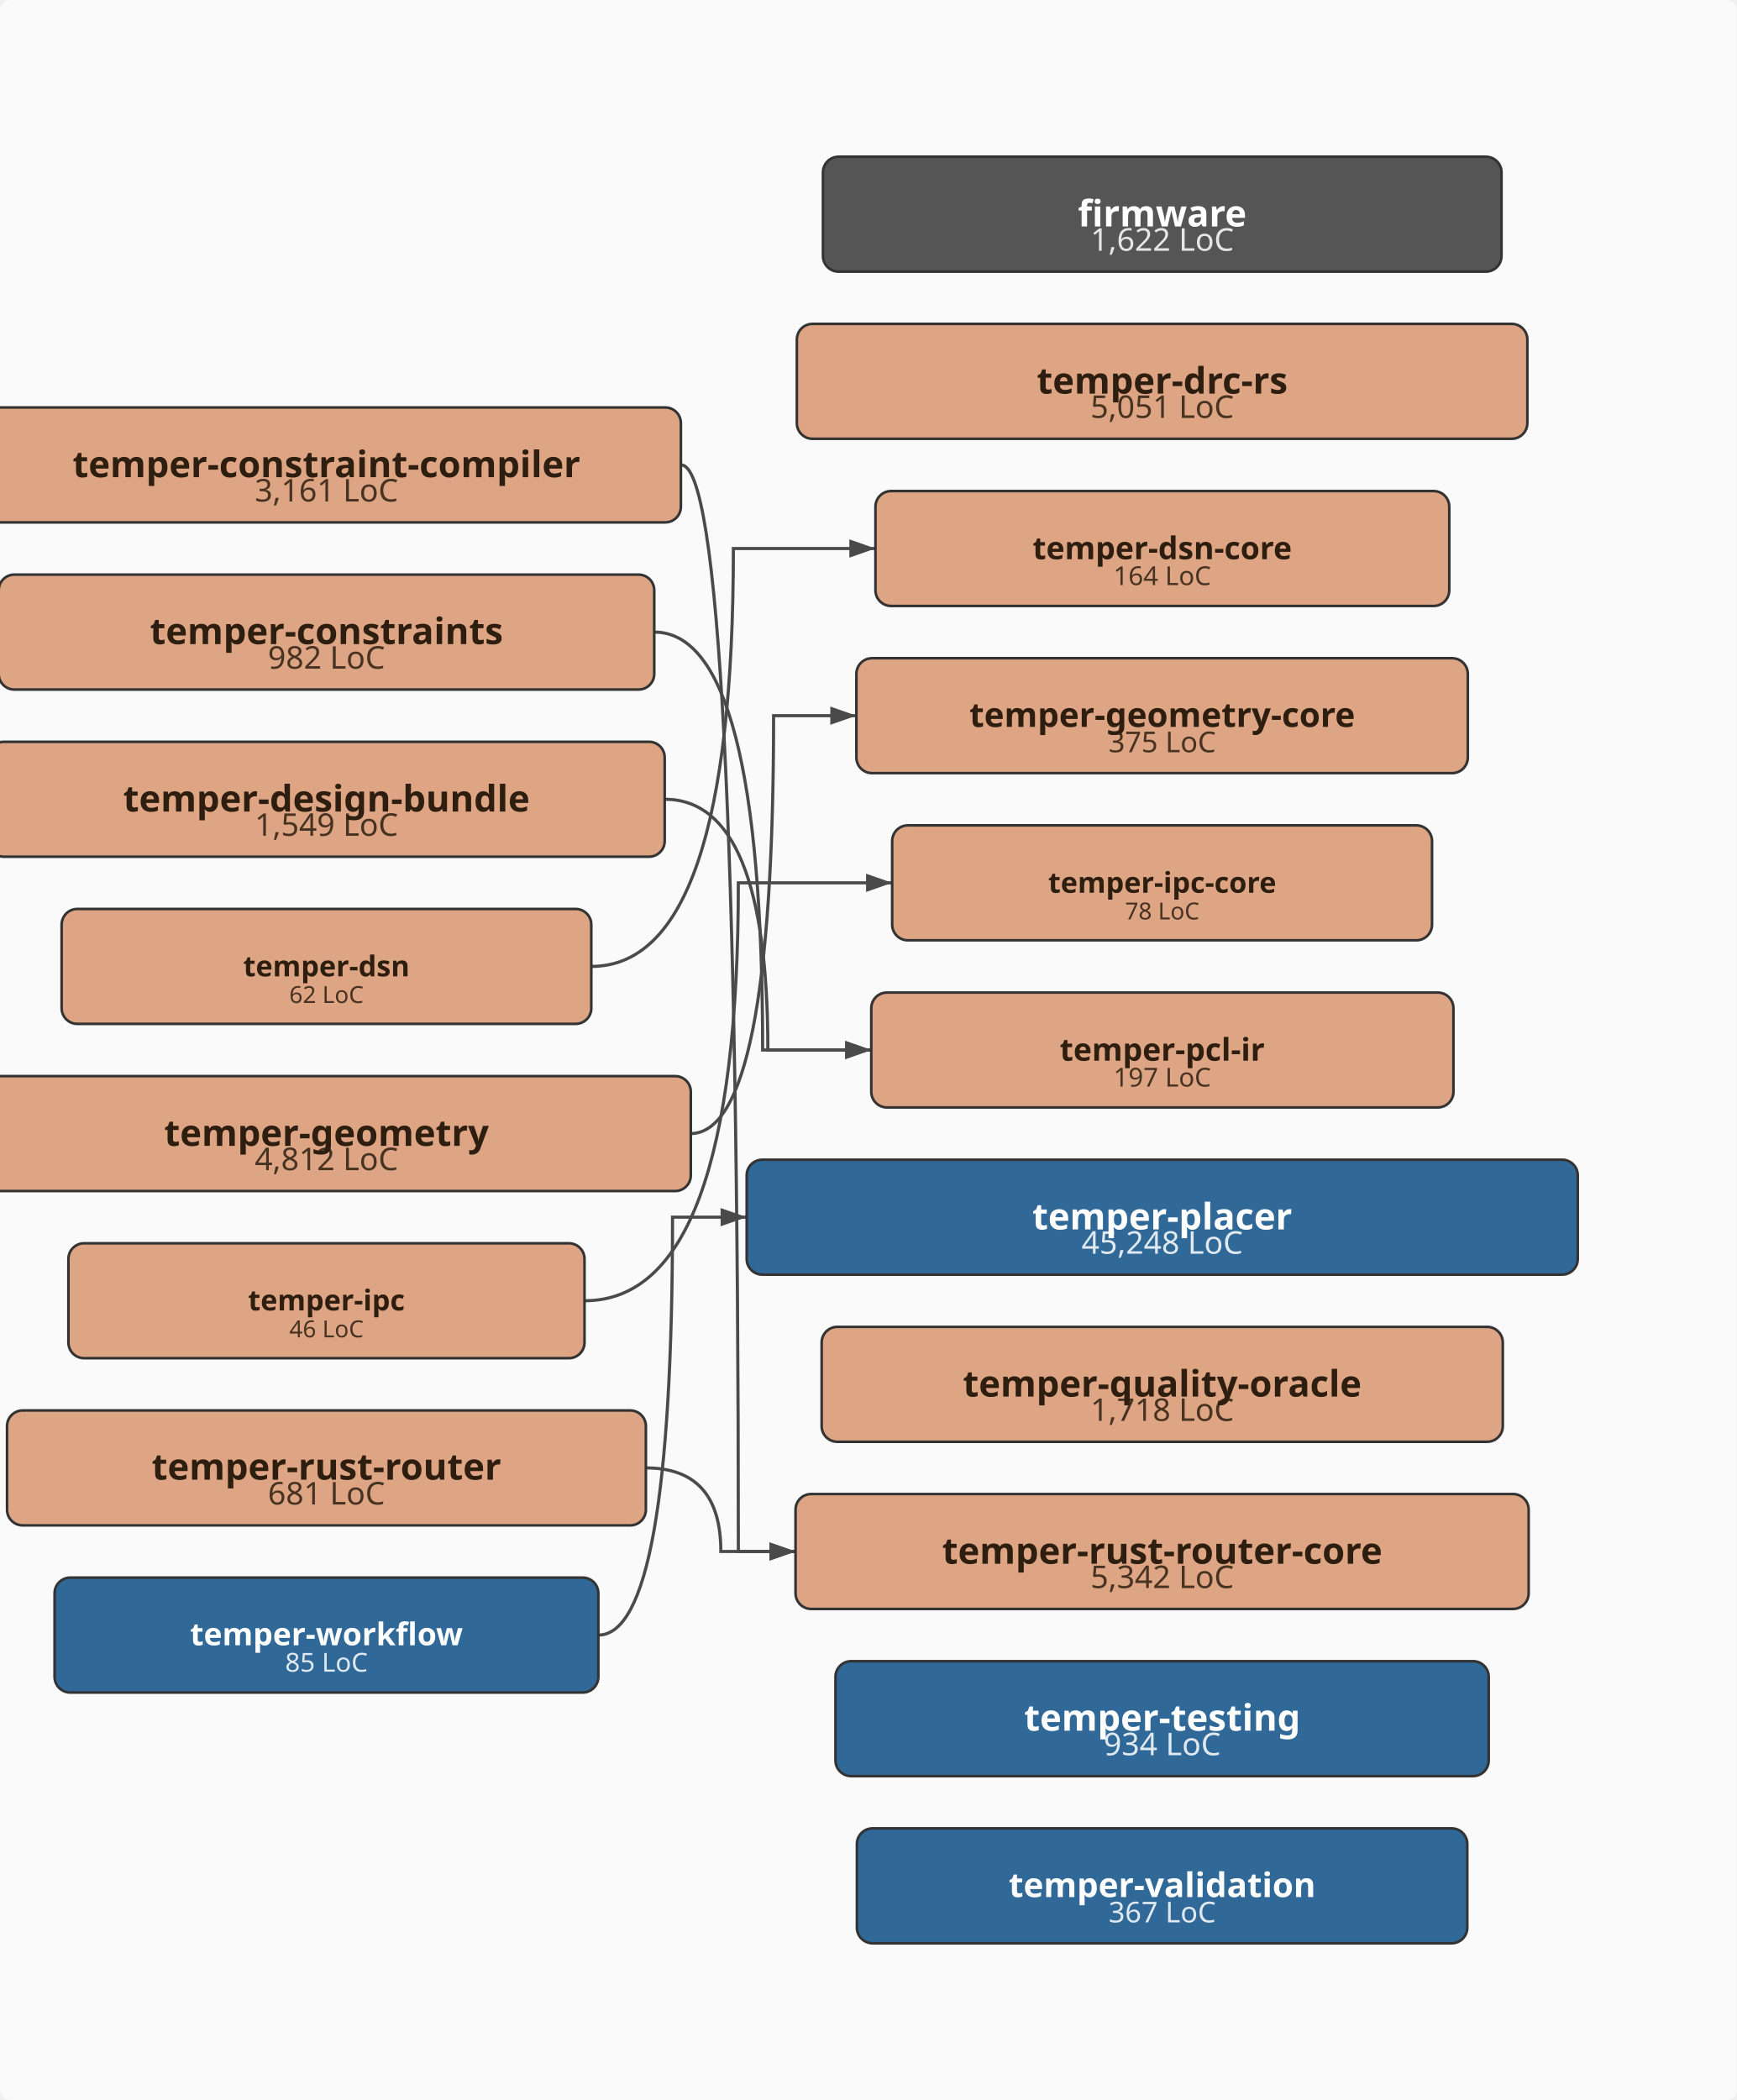
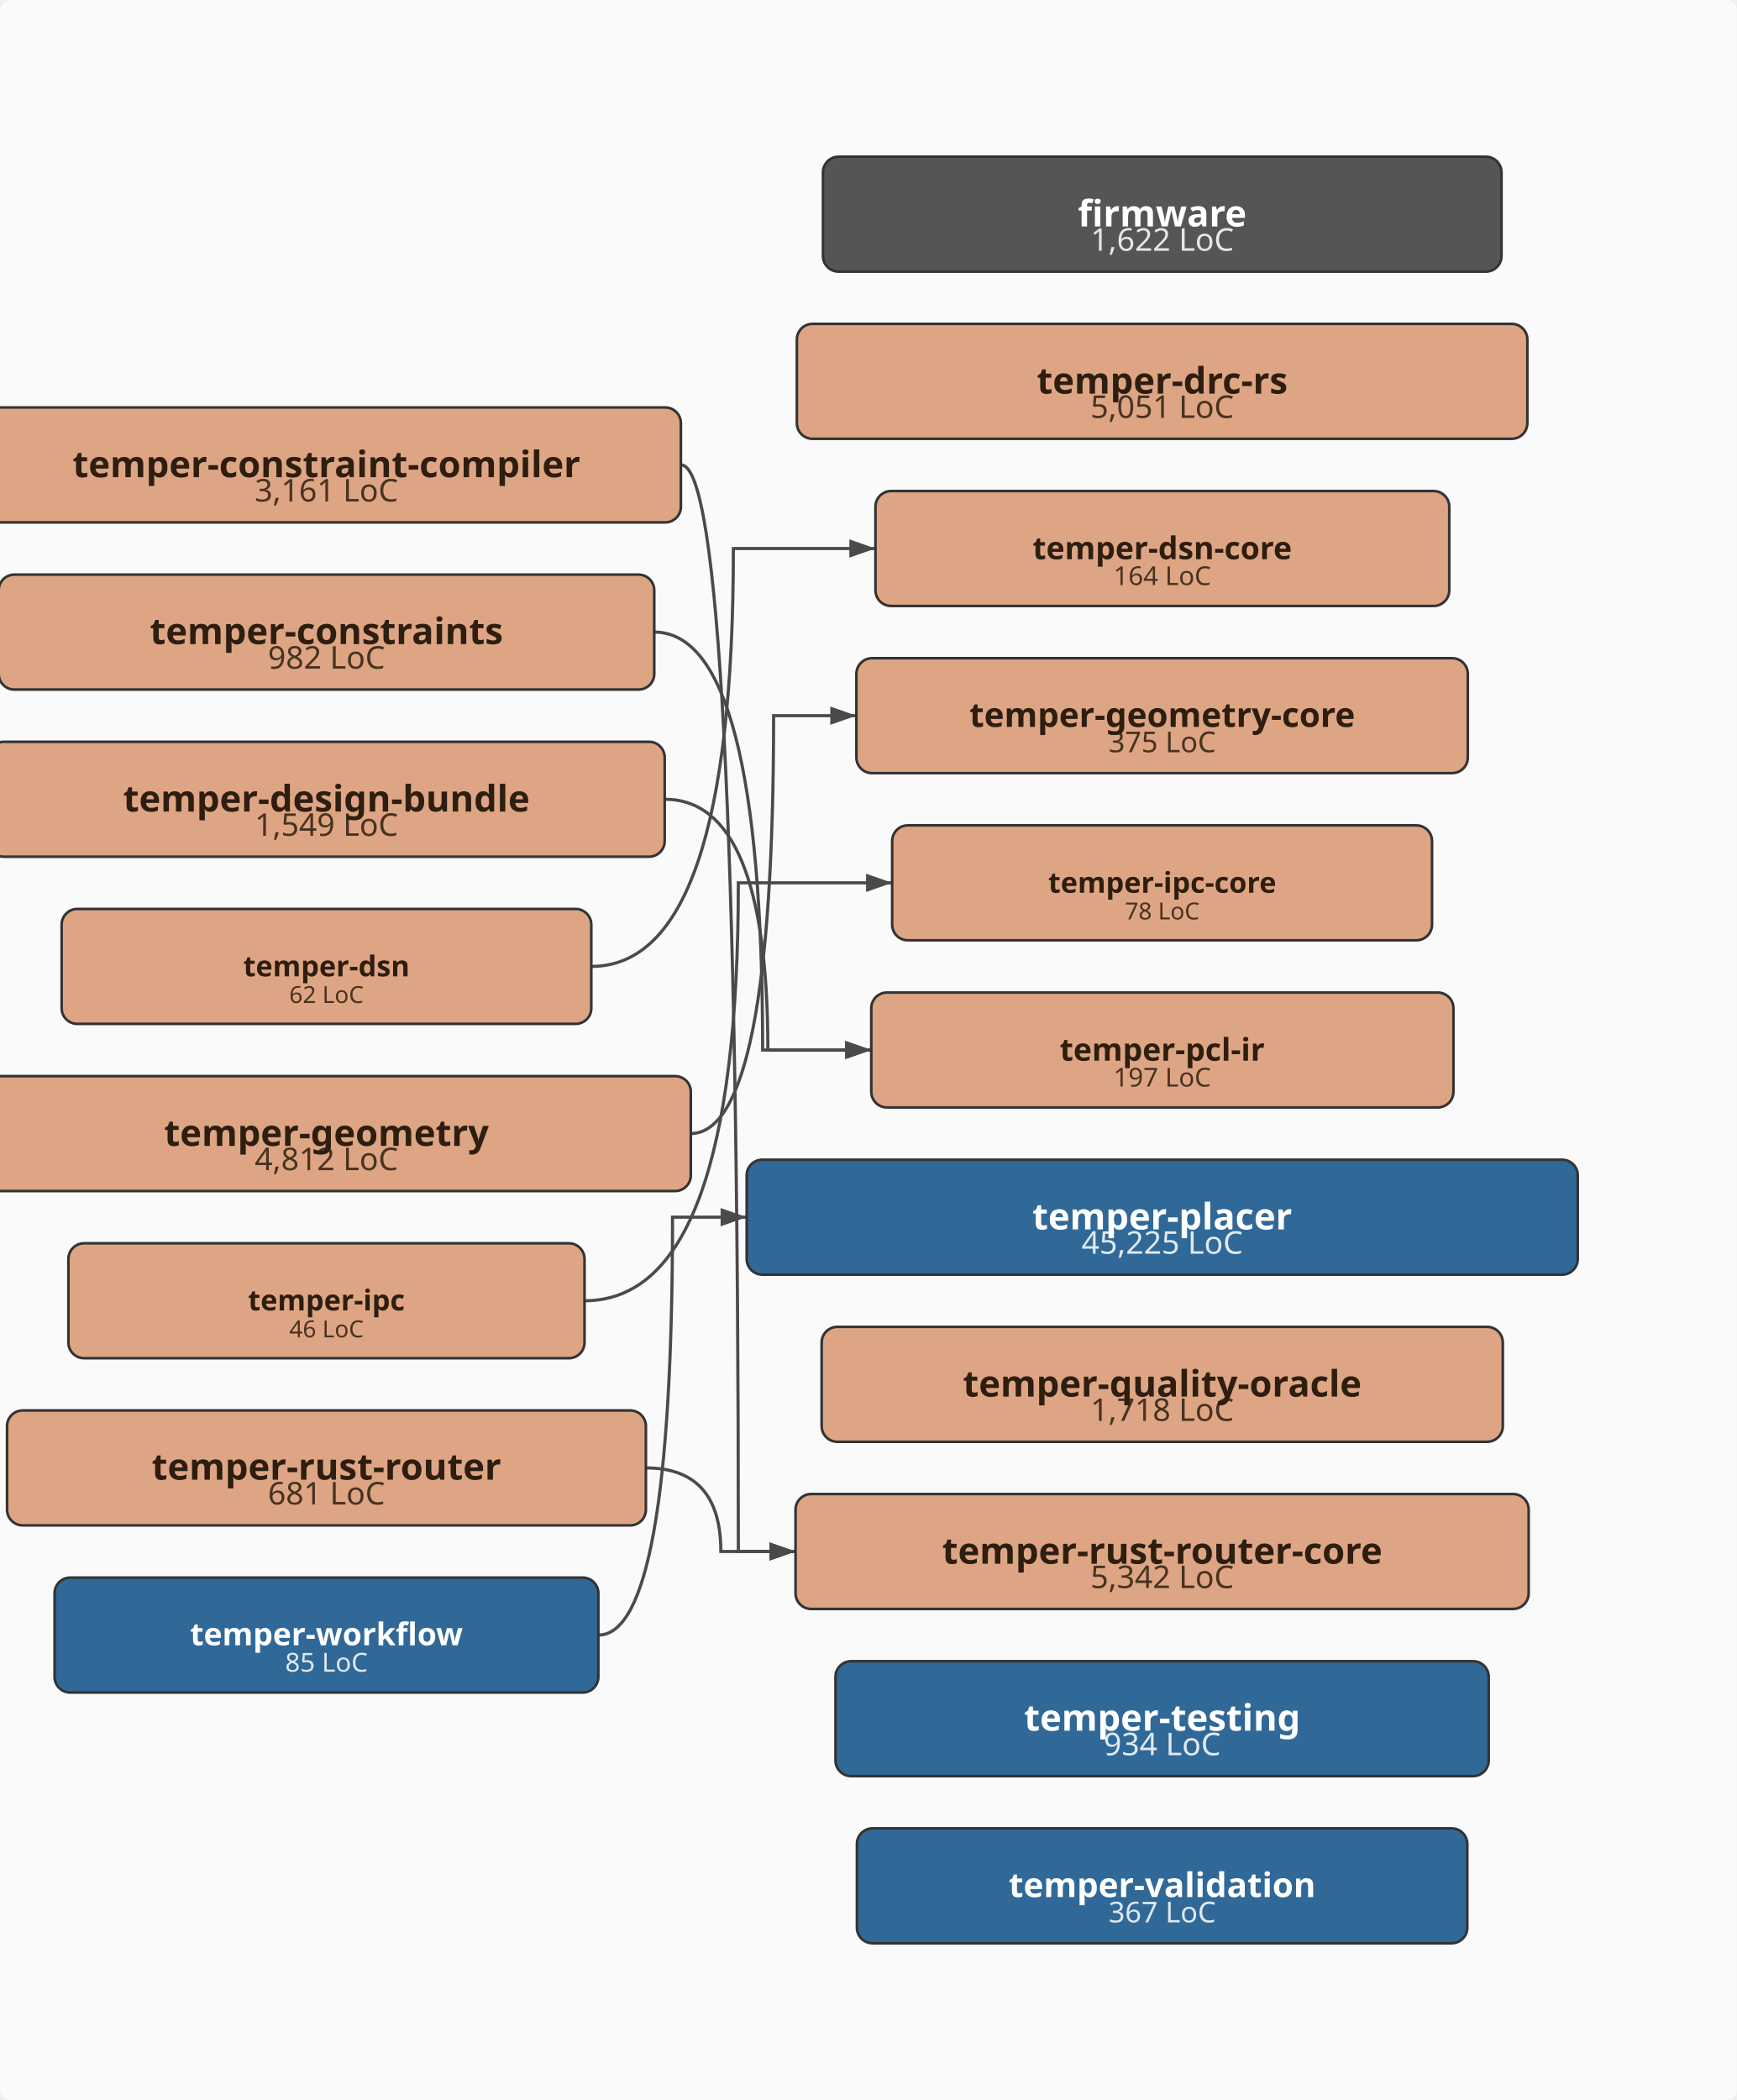
<svg xmlns="http://www.w3.org/2000/svg" viewBox="-43.0 -402.0 665.0 804.0" width="665.0" height="804.0">
  <defs>
    <marker id="arrowhead" markerWidth="10" markerHeight="7" refX="10" refY="3.5" orient="auto" markerUnits="userSpaceOnUse">
      <polygon points="0 0, 10 3.5, 0 7" fill="#4a4a4a" />
    </marker>
  </defs>
  <rect x="-43.0" y="-402.0" width="665.0" height="804.0" fill="#fafafa" rx="4" />
  <path d="M217.8,-224.0 Q239.7,-224.0 239.7,192.0 Q239.7,192.0 261.6,192.0" fill="none" stroke="#4a4a4a" stroke-width="1.2" marker-end="url(#arrowhead)" />
  <path d="M207.5,-160.0 Q249.0,-160.0 249.0,0.0 Q249.0,0.0 290.6,0.0" fill="none" stroke="#4a4a4a" stroke-width="1.2" marker-end="url(#arrowhead)" />
  <path d="M211.5,-96.0 Q251.0,-96.0 251.0,0.0 Q251.0,0.0 290.6,0.0" fill="none" stroke="#4a4a4a" stroke-width="1.2" marker-end="url(#arrowhead)" />
  <path d="M183.4,-32.0 Q237.8,-32.0 237.8,-192.0 Q237.8,-192.0 292.2,-192.0" fill="none" stroke="#4a4a4a" stroke-width="1.2" marker-end="url(#arrowhead)" />
  <path d="M221.4,32.0 Q253.2,32.0 253.2,-128.0 Q253.2,-128.0 284.9,-128.0" fill="none" stroke="#4a4a4a" stroke-width="1.2" marker-end="url(#arrowhead)" />
  <path d="M180.8,96.0 Q239.7,96.0 239.7,-64.0 Q239.7,-64.0 298.6,-64.0" fill="none" stroke="#4a4a4a" stroke-width="1.2" marker-end="url(#arrowhead)" />
  <path d="M204.3,160.0 Q233.0,160.0 233.0,192.0 Q233.0,192.0 261.6,192.0" fill="none" stroke="#4a4a4a" stroke-width="1.2" marker-end="url(#arrowhead)" />
  <path d="M186.1,224.0 Q214.5,224.0 214.5,64.0 Q214.5,64.0 242.9,64.0" fill="none" stroke="#4a4a4a" stroke-width="1.2" marker-end="url(#arrowhead)" />
  <rect x="272.1" y="-342.0" width="259.8" height="44.0" rx="6" ry="6" fill="#555555" stroke="#333" stroke-width="1" />
  <text x="402.0" y="-306.0" text-anchor="middle" font-family="sans-serif" font-size="12px" fill="#ffffff" opacity="0.85">1,622 LoC</text>
  <text x="402.0" y="-315.3" text-anchor="middle" font-family="sans-serif" font-size="14px" font-weight="bold" fill="#ffffff">firmware</text>
  <rect x="-53.8" y="-246.0" width="271.5" height="44.0" rx="6" ry="6" fill="#DEA584" stroke="#333" stroke-width="1" />
  <text x="82.0" y="-210.0" text-anchor="middle" font-family="sans-serif" font-size="12px" fill="#2d1e0f" opacity="0.85">3,161 LoC</text>
  <text x="82.0" y="-219.3" text-anchor="middle" font-family="sans-serif" font-size="14px" font-weight="bold" fill="#2d1e0f">temper-constraint-compiler</text>
  <rect x="-43.5" y="-182.0" width="251.0" height="44.0" rx="6" ry="6" fill="#DEA584" stroke="#333" stroke-width="1" />
  <text x="82.0" y="-146.0" text-anchor="middle" font-family="sans-serif" font-size="12px" fill="#2d1e0f" opacity="0.85">982 LoC</text>
  <text x="82.0" y="-155.4" text-anchor="middle" font-family="sans-serif" font-size="14px" font-weight="bold" fill="#2d1e0f">temper-constraints</text>
  <rect x="-47.5" y="-118.0" width="259.0" height="44.0" rx="6" ry="6" fill="#DEA584" stroke="#333" stroke-width="1" />
  <text x="82.0" y="-82.0" text-anchor="middle" font-family="sans-serif" font-size="12px" fill="#2d1e0f" opacity="0.85">1,549 LoC</text>
  <text x="82.0" y="-91.3" text-anchor="middle" font-family="sans-serif" font-size="14px" font-weight="bold" fill="#2d1e0f">temper-design-bundle</text>
  <rect x="262.1" y="-278.0" width="279.7" height="44.0" rx="6" ry="6" fill="#DEA584" stroke="#333" stroke-width="1" />
  <text x="402.0" y="-242.0" text-anchor="middle" font-family="sans-serif" font-size="12px" fill="#2d1e0f" opacity="0.85">5,051 LoC</text>
  <text x="402.0" y="-251.3" text-anchor="middle" font-family="sans-serif" font-size="14px" font-weight="bold" fill="#2d1e0f">temper-drc-rs</text>
  <rect x="-19.4" y="-54.0" width="202.8" height="44.0" rx="6" ry="6" fill="#DEA584" stroke="#333" stroke-width="1" />
  <text x="82.0" y="-18.0" text-anchor="middle" font-family="sans-serif" font-size="9px" fill="#2d1e0f" opacity="0.85">62 LoC</text>
  <text x="82.0" y="-28.2" text-anchor="middle" font-family="sans-serif" font-size="11px" font-weight="bold" fill="#2d1e0f">temper-dsn</text>
  <rect x="292.2" y="-214.0" width="219.7" height="44.0" rx="6" ry="6" fill="#DEA584" stroke="#333" stroke-width="1" />
  <text x="402.0" y="-178.0" text-anchor="middle" font-family="sans-serif" font-size="10px" fill="#2d1e0f" opacity="0.85">164 LoC</text>
  <text x="402.0" y="-187.9" text-anchor="middle" font-family="sans-serif" font-size="12px" font-weight="bold" fill="#2d1e0f">temper-dsn-core</text>
  <rect x="-57.4" y="10.0" width="278.9" height="44.0" rx="6" ry="6" fill="#DEA584" stroke="#333" stroke-width="1" />
  <text x="82.0" y="46.0" text-anchor="middle" font-family="sans-serif" font-size="12px" fill="#2d1e0f" opacity="0.85">4,812 LoC</text>
  <text x="82.0" y="36.7" text-anchor="middle" font-family="sans-serif" font-size="14px" font-weight="bold" fill="#2d1e0f">temper-geometry</text>
  <rect x="284.9" y="-150.0" width="234.1" height="44.0" rx="6" ry="6" fill="#DEA584" stroke="#333" stroke-width="1" />
  <text x="402.0" y="-114.0" text-anchor="middle" font-family="sans-serif" font-size="11px" fill="#2d1e0f" opacity="0.85">375 LoC</text>
  <text x="402.0" y="-123.7" text-anchor="middle" font-family="sans-serif" font-size="13px" font-weight="bold" fill="#2d1e0f">temper-geometry-core</text>
  <rect x="-16.8" y="74.0" width="197.6" height="44.0" rx="6" ry="6" fill="#DEA584" stroke="#333" stroke-width="1" />
  <text x="82.0" y="110.0" text-anchor="middle" font-family="sans-serif" font-size="9px" fill="#2d1e0f" opacity="0.85">46 LoC</text>
  <text x="82.0" y="99.7" text-anchor="middle" font-family="sans-serif" font-size="11px" font-weight="bold" fill="#2d1e0f">temper-ipc</text>
  <rect x="298.6" y="-86.0" width="206.7" height="44.0" rx="6" ry="6" fill="#DEA584" stroke="#333" stroke-width="1" />
  <text x="402.0" y="-50.0" text-anchor="middle" font-family="sans-serif" font-size="9px" fill="#2d1e0f" opacity="0.85">78 LoC</text>
  <text x="402.0" y="-60.2" text-anchor="middle" font-family="sans-serif" font-size="11px" font-weight="bold" fill="#2d1e0f">temper-ipc-core</text>
  <rect x="290.6" y="-22.0" width="222.9" height="44.0" rx="6" ry="6" fill="#DEA584" stroke="#333" stroke-width="1" />
  <text x="402.0" y="14.0" text-anchor="middle" font-family="sans-serif" font-size="10px" fill="#2d1e0f" opacity="0.85">197 LoC</text>
  <text x="402.0" y="4.1" text-anchor="middle" font-family="sans-serif" font-size="12px" font-weight="bold" fill="#2d1e0f">temper-pcl-ir</text>
  <rect x="242.9" y="42.0" width="318.2" height="44.0" rx="6" ry="6" fill="#306998" stroke="#333" stroke-width="1" />
-   <text x="402.0" y="78.0" text-anchor="middle" font-family="sans-serif" font-size="12px" fill="#ffffff" opacity="0.85">45,248 LoC</text>
+   <text x="402.0" y="78.0" text-anchor="middle" font-family="sans-serif" font-size="12px" fill="#ffffff" opacity="0.85">45,225 LoC</text>
  <text x="402.0" y="68.7" text-anchor="middle" font-family="sans-serif" font-size="14px" font-weight="bold" fill="#ffffff">temper-placer</text>
  <rect x="271.6" y="106.0" width="260.8" height="44.0" rx="6" ry="6" fill="#DEA584" stroke="#333" stroke-width="1" />
  <text x="402.0" y="142.0" text-anchor="middle" font-family="sans-serif" font-size="12px" fill="#2d1e0f" opacity="0.85">1,718 LoC</text>
  <text x="402.0" y="132.7" text-anchor="middle" font-family="sans-serif" font-size="14px" font-weight="bold" fill="#2d1e0f">temper-quality-oracle</text>
  <rect x="-40.3" y="138.0" width="244.6" height="44.0" rx="6" ry="6" fill="#DEA584" stroke="#333" stroke-width="1" />
  <text x="82.0" y="174.0" text-anchor="middle" font-family="sans-serif" font-size="12px" fill="#2d1e0f" opacity="0.85">681 LoC</text>
  <text x="82.0" y="164.5" text-anchor="middle" font-family="sans-serif" font-size="14px" font-weight="bold" fill="#2d1e0f">temper-rust-router</text>
  <rect x="261.6" y="170.0" width="280.7" height="44.0" rx="6" ry="6" fill="#DEA584" stroke="#333" stroke-width="1" />
  <text x="402.0" y="206.0" text-anchor="middle" font-family="sans-serif" font-size="12px" fill="#2d1e0f" opacity="0.85">5,342 LoC</text>
  <text x="402.0" y="196.7" text-anchor="middle" font-family="sans-serif" font-size="14px" font-weight="bold" fill="#2d1e0f">temper-rust-router-core</text>
  <rect x="276.9" y="234.0" width="250.1" height="44.0" rx="6" ry="6" fill="#306998" stroke="#333" stroke-width="1" />
  <text x="402.0" y="270.0" text-anchor="middle" font-family="sans-serif" font-size="12px" fill="#ffffff" opacity="0.85">934 LoC</text>
  <text x="402.0" y="260.6" text-anchor="middle" font-family="sans-serif" font-size="14px" font-weight="bold" fill="#ffffff">temper-testing</text>
  <rect x="285.1" y="298.0" width="233.7" height="44.0" rx="6" ry="6" fill="#306998" stroke="#333" stroke-width="1" />
  <text x="402.0" y="334.0" text-anchor="middle" font-family="sans-serif" font-size="11px" fill="#ffffff" opacity="0.85">367 LoC</text>
  <text x="402.0" y="324.3" text-anchor="middle" font-family="sans-serif" font-size="13px" font-weight="bold" fill="#ffffff">temper-validation</text>
  <rect x="-22.1" y="202.0" width="208.2" height="44.0" rx="6" ry="6" fill="#306998" stroke="#333" stroke-width="1" />
  <text x="82.0" y="238.0" text-anchor="middle" font-family="sans-serif" font-size="10px" fill="#ffffff" opacity="0.85">85 LoC</text>
  <text x="82.0" y="227.9" text-anchor="middle" font-family="sans-serif" font-size="12px" font-weight="bold" fill="#ffffff">temper-workflow</text>
</svg>
